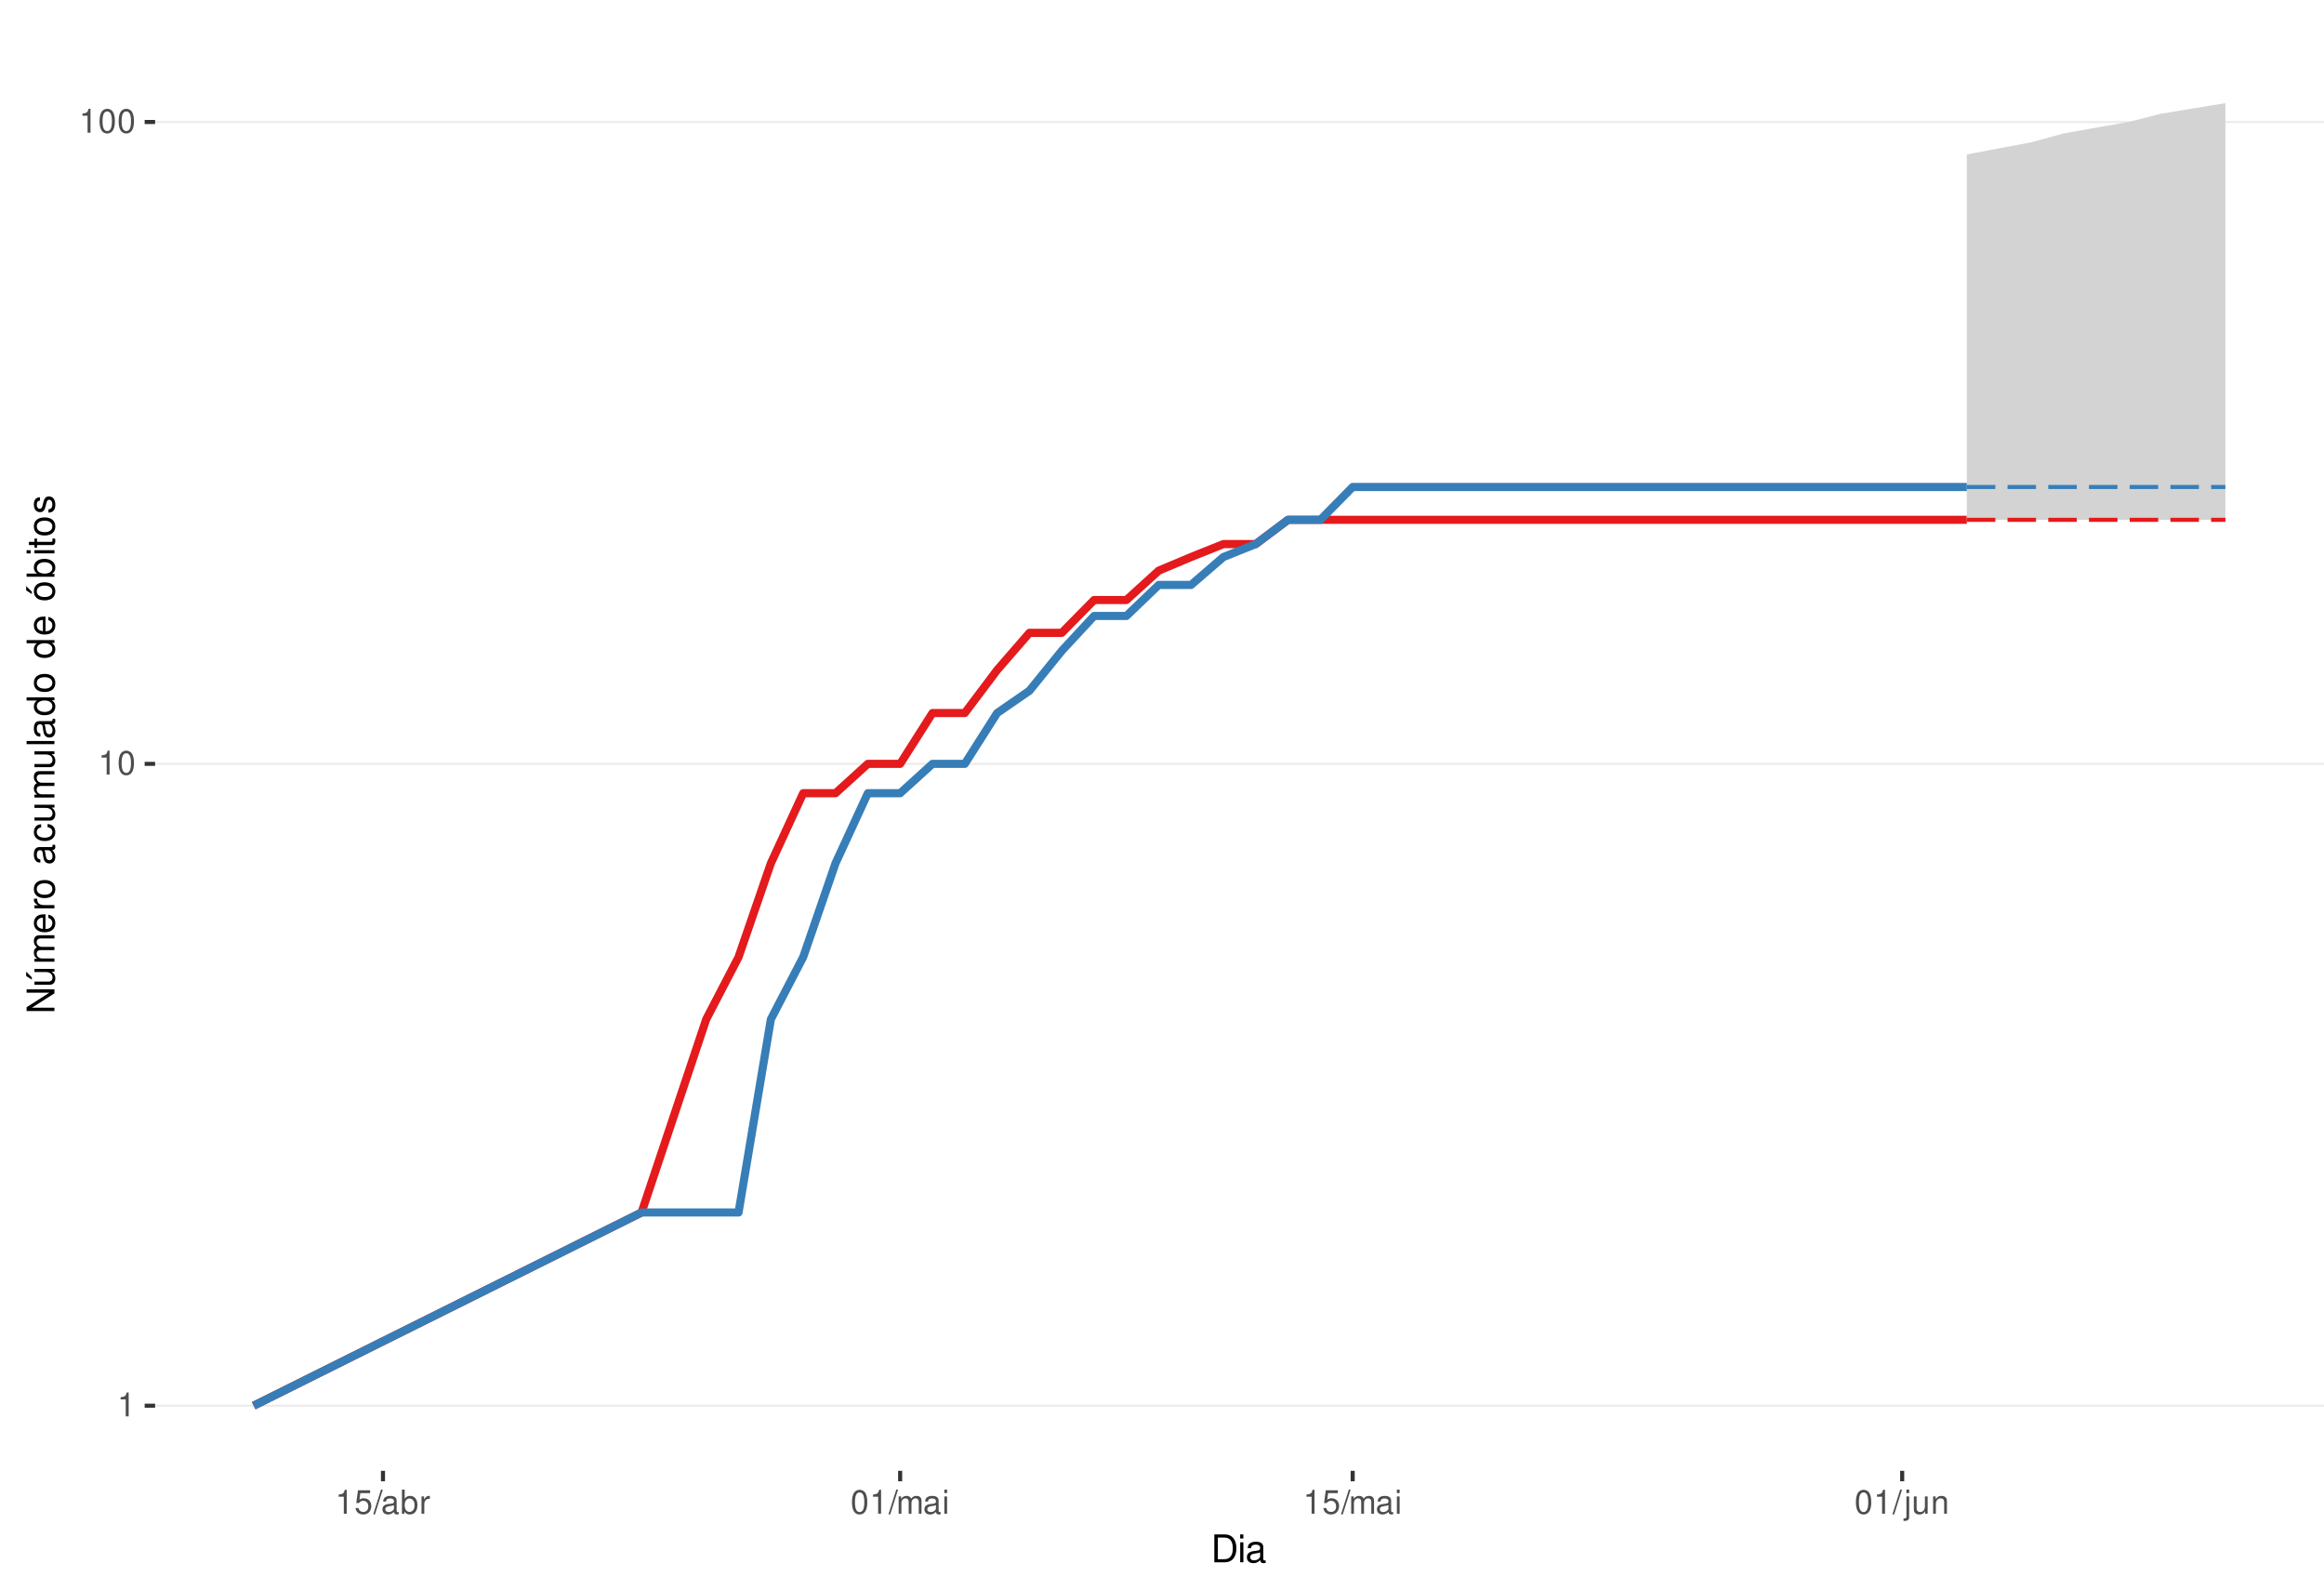
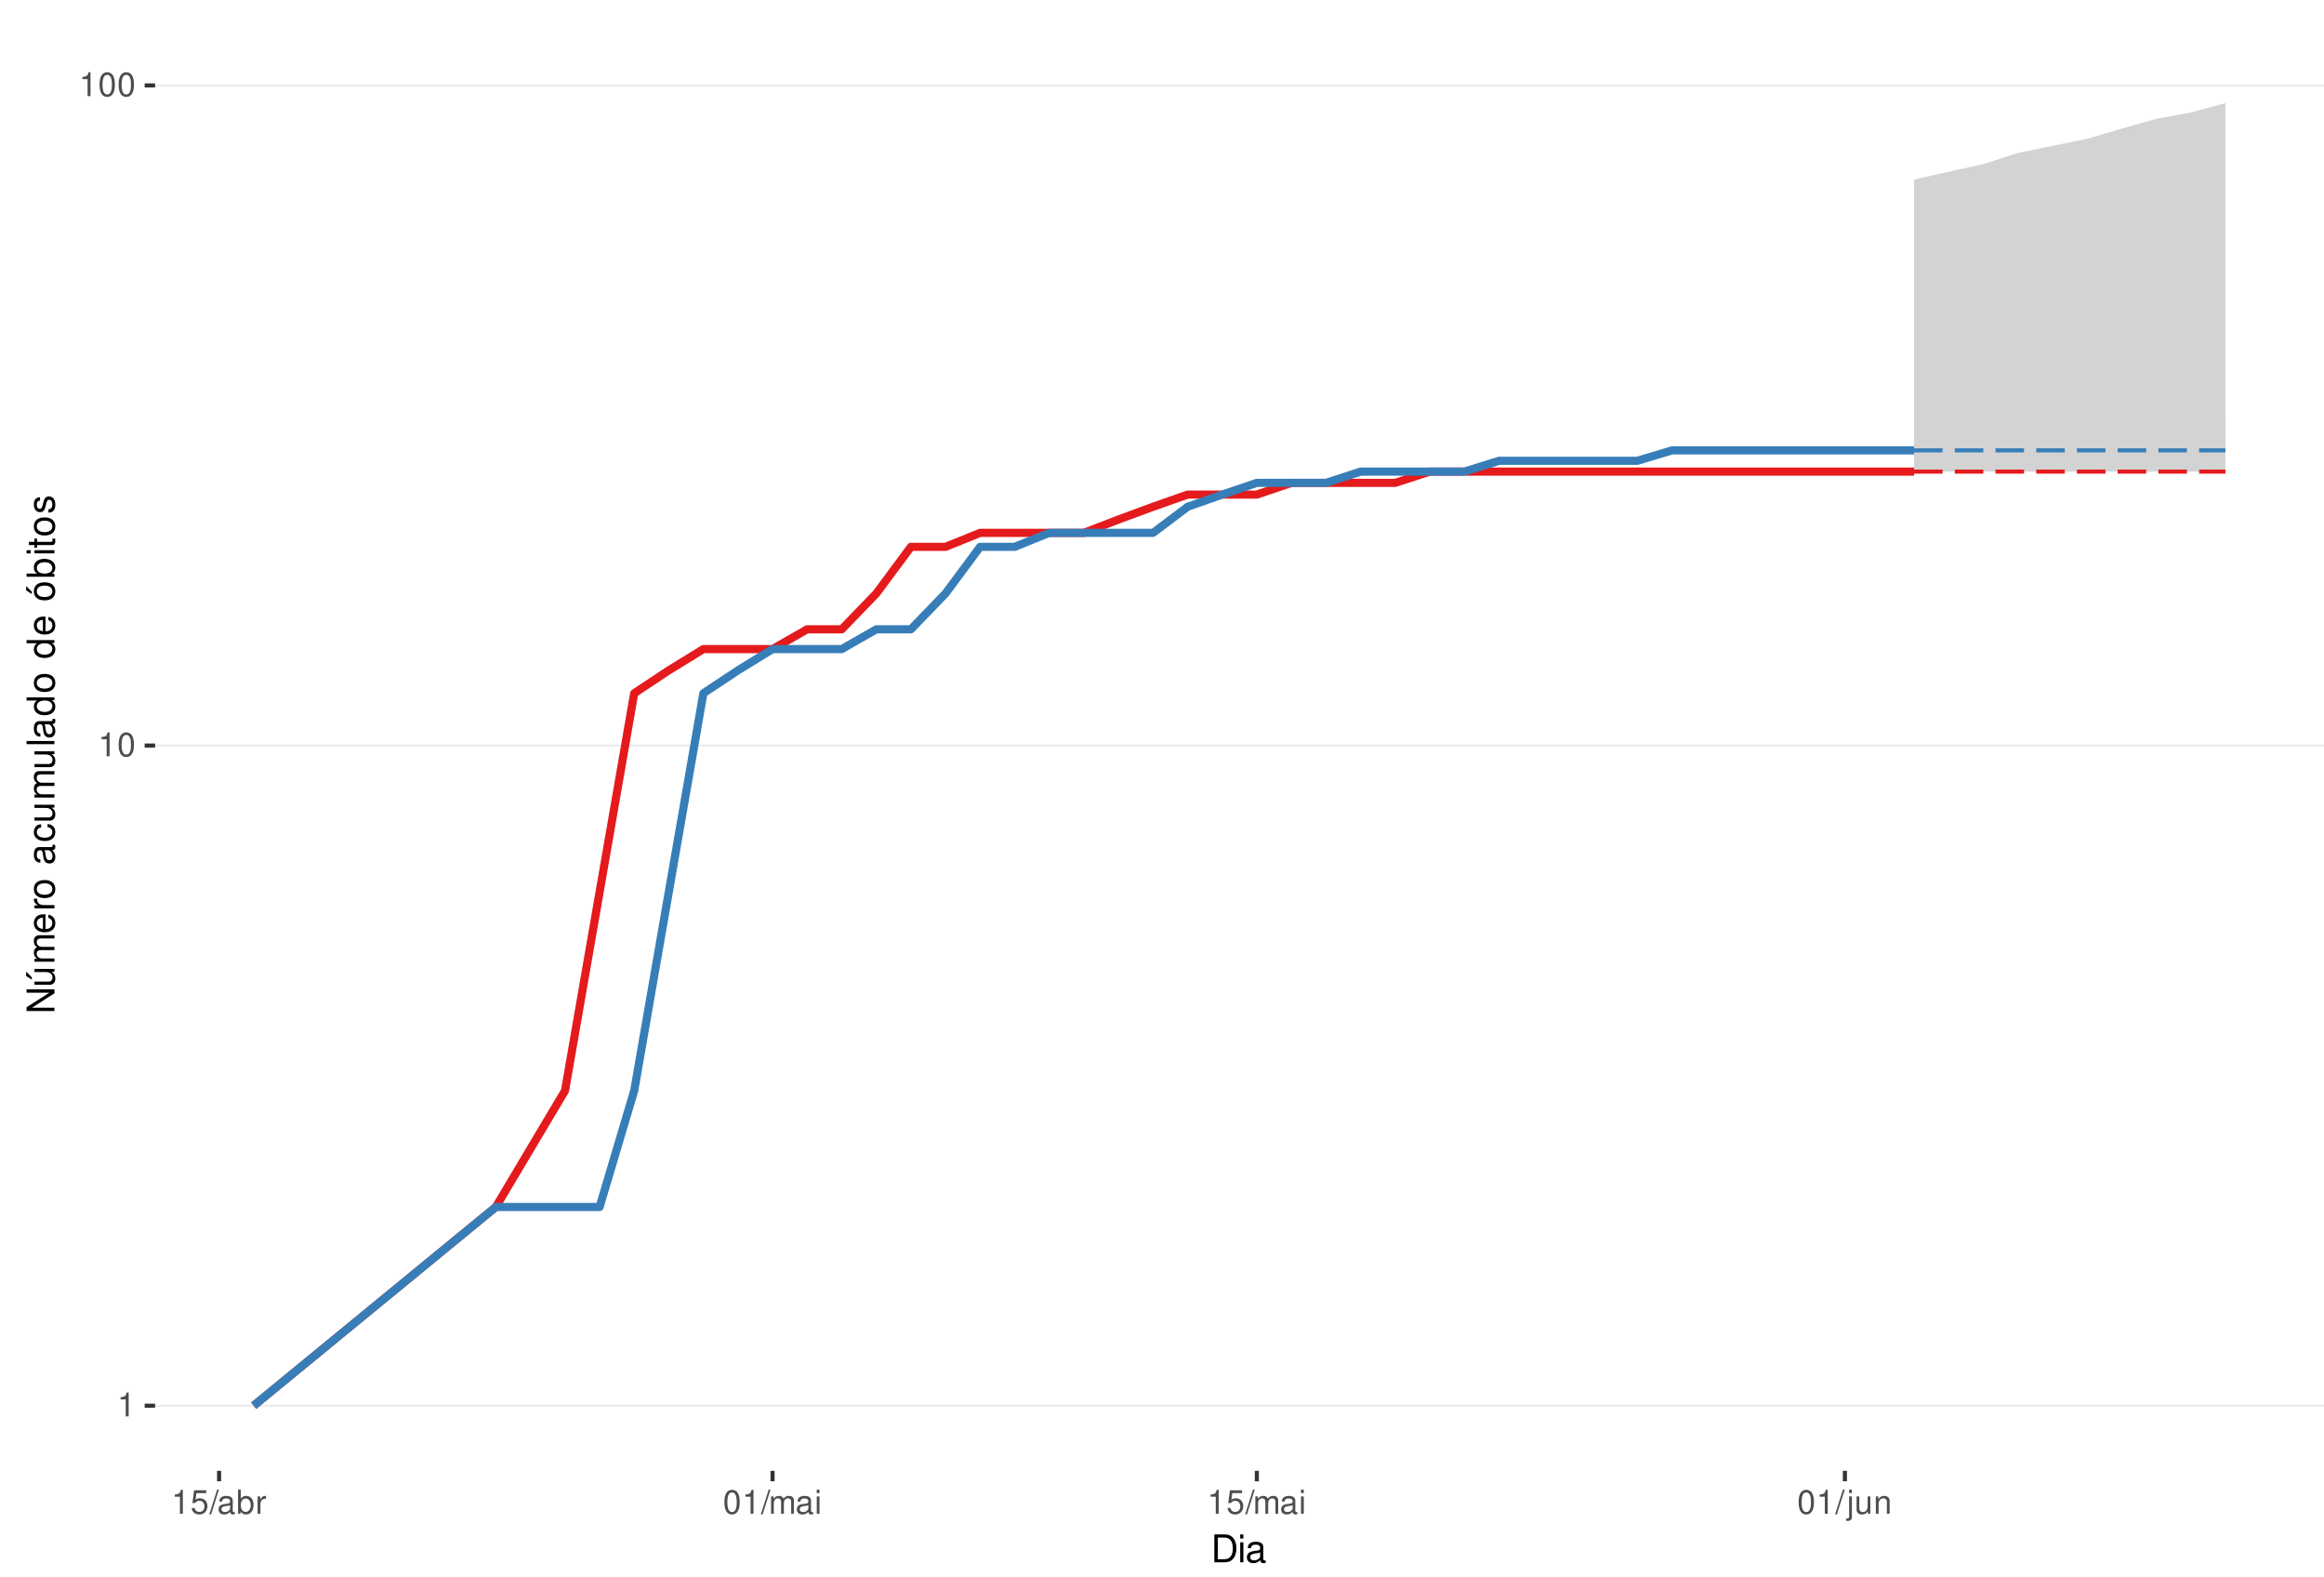
<svg xmlns="http://www.w3.org/2000/svg" xmlns:xlink="http://www.w3.org/1999/xlink" width="609pt" height="413pt" viewBox="0 0 609 413" version="1.1">
  <defs>
    <g>
      <symbol overflow="visible" id="glyph0-0">
        <path style="stroke:none;" d="" />
      </symbol>
      <symbol overflow="visible" id="glyph0-1">
        <path style="stroke:none;" d="M 2.234 -4.453 L 2.234 0 L 3 0 L 3 -6.266 L 2.5 -6.266 C 2.234 -5.297 2.062 -5.172 0.891 -5.016 L 0.891 -4.453 Z M 2.234 -4.453 " />
      </symbol>
      <symbol overflow="visible" id="glyph0-2">
        <path style="stroke:none;" d="M 2.375 -6.266 C 1.812 -6.266 1.297 -6 0.969 -5.578 C 0.578 -5.016 0.375 -4.188 0.375 -3.031 C 0.375 -0.922 1.062 0.203 2.375 0.203 C 3.672 0.203 4.391 -0.922 4.391 -2.984 C 4.391 -4.188 4.203 -5 3.797 -5.578 C 3.469 -6 2.953 -6.266 2.375 -6.266 Z M 2.375 -5.578 C 3.203 -5.578 3.609 -4.75 3.609 -3.047 C 3.609 -1.266 3.219 -0.438 2.359 -0.438 C 1.562 -0.438 1.156 -1.297 1.156 -3.016 C 1.156 -4.75 1.562 -5.578 2.375 -5.578 Z M 2.375 -5.578 " />
      </symbol>
      <symbol overflow="visible" id="glyph0-3">
        <path style="stroke:none;" d="M 4.125 -6.141 L 0.953 -6.141 L 0.5 -2.797 L 1.188 -2.797 C 1.547 -3.219 1.844 -3.375 2.328 -3.375 C 3.156 -3.375 3.656 -2.797 3.656 -1.891 C 3.656 -1.016 3.156 -0.469 2.312 -0.469 C 1.656 -0.469 1.25 -0.812 1.062 -1.5 L 0.297 -1.5 C 0.406 -1 0.5 -0.766 0.672 -0.531 C 1.016 -0.062 1.641 0.203 2.344 0.203 C 3.578 0.203 4.438 -0.703 4.438 -2 C 4.438 -3.219 3.641 -4.047 2.453 -4.047 C 2.031 -4.047 1.672 -3.938 1.328 -3.672 L 1.562 -5.391 L 4.125 -5.391 Z M 4.125 -6.141 " />
      </symbol>
      <symbol overflow="visible" id="glyph0-4">
        <path style="stroke:none;" d="M 1.984 -6.312 L -0.062 0.172 L 0.406 0.172 L 2.453 -6.312 Z M 1.984 -6.312 " />
      </symbol>
      <symbol overflow="visible" id="glyph0-5">
        <path style="stroke:none;" d="M 4.625 -0.422 C 4.547 -0.406 4.516 -0.406 4.469 -0.406 C 4.219 -0.406 4.078 -0.531 4.078 -0.766 L 4.078 -3.422 C 4.078 -4.234 3.5 -4.672 2.375 -4.672 C 1.719 -4.672 1.188 -4.469 0.875 -4.141 C 0.672 -3.906 0.578 -3.641 0.562 -3.188 L 1.297 -3.188 C 1.344 -3.75 1.672 -4 2.359 -4 C 3.016 -4 3.375 -3.75 3.375 -3.328 L 3.375 -3.141 C 3.359 -2.828 3.203 -2.703 2.609 -2.625 C 1.594 -2.5 1.438 -2.469 1.156 -2.359 C 0.625 -2.125 0.359 -1.734 0.359 -1.141 C 0.359 -0.312 0.938 0.203 1.859 0.203 C 2.422 0.203 2.875 0 3.391 -0.469 C 3.438 0 3.672 0.203 4.141 0.203 C 4.297 0.203 4.391 0.188 4.625 0.125 Z M 3.375 -1.422 C 3.375 -1.188 3.297 -1.031 3.078 -0.844 C 2.781 -0.578 2.438 -0.438 2.016 -0.438 C 1.453 -0.438 1.109 -0.703 1.109 -1.156 C 1.109 -1.641 1.422 -1.875 2.203 -1.984 C 2.984 -2.094 3.125 -2.125 3.375 -2.234 Z M 3.375 -1.422 " />
      </symbol>
      <symbol overflow="visible" id="glyph0-6">
        <path style="stroke:none;" d="M 0.469 -6.312 L 0.469 0 L 1.109 0 L 1.109 -0.578 C 1.469 -0.047 1.922 0.203 2.547 0.203 C 3.75 0.203 4.531 -0.781 4.531 -2.281 C 4.531 -3.75 3.797 -4.672 2.594 -4.672 C 1.969 -4.672 1.531 -4.438 1.188 -3.922 L 1.188 -6.312 Z M 2.453 -3.984 C 3.25 -3.984 3.781 -3.297 3.781 -2.203 C 3.781 -1.172 3.234 -0.469 2.453 -0.469 C 1.672 -0.469 1.188 -1.172 1.188 -2.234 C 1.188 -3.297 1.672 -3.984 2.453 -3.984 Z M 2.453 -3.984 " />
      </symbol>
      <symbol overflow="visible" id="glyph0-7">
        <path style="stroke:none;" d="M 0.594 -4.531 L 0.594 0 L 1.328 0 L 1.328 -2.359 C 1.328 -3.438 1.781 -3.938 2.781 -3.906 L 2.781 -4.641 C 2.656 -4.656 2.594 -4.672 2.5 -4.672 C 2.031 -4.672 1.672 -4.391 1.266 -3.719 L 1.266 -4.531 Z M 0.594 -4.531 " />
      </symbol>
      <symbol overflow="visible" id="glyph0-8">
        <path style="stroke:none;" d="M 0.609 -4.531 L 0.609 0 L 1.328 0 L 1.328 -2.844 C 1.328 -3.5 1.812 -4.031 2.391 -4.031 C 2.938 -4.031 3.234 -3.703 3.234 -3.125 L 3.234 0 L 3.969 0 L 3.969 -2.844 C 3.969 -3.5 4.438 -4.031 5.031 -4.031 C 5.562 -4.031 5.875 -3.703 5.875 -3.125 L 5.875 0 L 6.594 0 L 6.594 -3.406 C 6.594 -4.219 6.125 -4.672 5.281 -4.672 C 4.672 -4.672 4.312 -4.484 3.891 -3.969 C 3.625 -4.453 3.25 -4.672 2.672 -4.672 C 2.062 -4.672 1.656 -4.438 1.266 -3.891 L 1.266 -4.531 Z M 0.609 -4.531 " />
      </symbol>
      <symbol overflow="visible" id="glyph0-9">
        <path style="stroke:none;" d="M 1.297 -4.531 L 0.578 -4.531 L 0.578 0 L 1.297 0 Z M 1.297 -6.312 L 0.578 -6.312 L 0.578 -5.406 L 1.297 -5.406 Z M 1.297 -6.312 " />
      </symbol>
      <symbol overflow="visible" id="glyph0-10">
        <path style="stroke:none;" d="M 0.609 -4.531 L 0.609 0.656 C 0.609 1.109 0.469 1.25 0.016 1.25 C -0.031 1.25 -0.062 1.25 -0.156 1.25 L -0.156 1.859 C -0.062 1.875 -0.031 1.891 0.094 1.891 C 0.906 1.891 1.328 1.562 1.328 0.938 L 1.328 -4.531 Z M 1.328 -6.312 L 0.609 -6.312 L 0.609 -5.406 L 1.328 -5.406 Z M 1.328 -6.312 " />
      </symbol>
      <symbol overflow="visible" id="glyph0-11">
        <path style="stroke:none;" d="M 4.172 0 L 4.172 -4.531 L 3.453 -4.531 L 3.453 -1.969 C 3.453 -1.031 2.969 -0.438 2.219 -0.438 C 1.641 -0.438 1.281 -0.781 1.281 -1.328 L 1.281 -4.531 L 0.562 -4.531 L 0.562 -1.031 C 0.562 -0.281 1.125 0.203 2.016 0.203 C 2.672 0.203 3.094 -0.031 3.516 -0.625 L 3.516 0 Z M 4.172 0 " />
      </symbol>
      <symbol overflow="visible" id="glyph0-12">
        <path style="stroke:none;" d="M 0.609 -4.531 L 0.609 0 L 1.328 0 L 1.328 -2.5 C 1.328 -3.422 1.812 -4.031 2.562 -4.031 C 3.141 -4.031 3.5 -3.688 3.5 -3.141 L 3.5 0 L 4.219 0 L 4.219 -3.422 C 4.219 -4.188 3.656 -4.672 2.781 -4.672 C 2.109 -4.672 1.672 -4.406 1.266 -3.781 L 1.266 -4.531 Z M 0.609 -4.531 " />
      </symbol>
      <symbol overflow="visible" id="glyph1-0">
        <path style="stroke:none;" d="" />
      </symbol>
      <symbol overflow="visible" id="glyph1-1">
        <path style="stroke:none;" d="M 0.891 0 L 3.703 0 C 5.547 0 6.672 -1.375 6.672 -3.656 C 6.672 -5.906 5.547 -7.297 3.703 -7.297 L 0.891 -7.297 Z M 1.812 -0.812 L 1.812 -6.469 L 3.547 -6.469 C 4.984 -6.469 5.734 -5.5 5.734 -3.641 C 5.734 -1.797 4.984 -0.812 3.547 -0.812 Z M 1.812 -0.812 " />
      </symbol>
      <symbol overflow="visible" id="glyph1-2">
        <path style="stroke:none;" d="M 1.5 -5.234 L 0.672 -5.234 L 0.672 0 L 1.5 0 Z M 1.5 -7.297 L 0.656 -7.297 L 0.656 -6.234 L 1.5 -6.234 Z M 1.5 -7.297 " />
      </symbol>
      <symbol overflow="visible" id="glyph1-3">
        <path style="stroke:none;" d="M 5.344 -0.484 C 5.266 -0.469 5.219 -0.469 5.172 -0.469 C 4.875 -0.469 4.719 -0.625 4.719 -0.875 L 4.719 -3.953 C 4.719 -4.891 4.047 -5.391 2.75 -5.391 C 1.984 -5.391 1.375 -5.172 1.016 -4.781 C 0.766 -4.516 0.672 -4.203 0.656 -3.688 L 1.484 -3.688 C 1.562 -4.328 1.938 -4.625 2.719 -4.625 C 3.484 -4.625 3.891 -4.344 3.891 -3.844 L 3.891 -3.625 C 3.875 -3.266 3.703 -3.125 3.016 -3.047 C 1.844 -2.891 1.656 -2.844 1.344 -2.719 C 0.734 -2.453 0.422 -2 0.422 -1.312 C 0.422 -0.375 1.078 0.234 2.141 0.234 C 2.797 0.234 3.328 0 3.922 -0.547 C 3.984 0 4.234 0.234 4.781 0.234 C 4.953 0.234 5.062 0.203 5.344 0.141 Z M 3.891 -1.656 C 3.891 -1.375 3.812 -1.203 3.562 -0.969 C 3.219 -0.656 2.812 -0.5 2.312 -0.5 C 1.672 -0.5 1.297 -0.812 1.297 -1.344 C 1.297 -1.891 1.656 -2.172 2.547 -2.297 C 3.438 -2.422 3.609 -2.453 3.891 -2.594 Z M 3.891 -1.656 " />
      </symbol>
      <symbol overflow="visible" id="glyph2-0">
        <path style="stroke:none;" d="" />
      </symbol>
      <symbol overflow="visible" id="glyph2-1">
        <path style="stroke:none;" d="M -7.297 -6.453 L -7.297 -5.578 L -1.328 -5.578 L -7.297 -1.766 L -7.297 -0.766 L 0 -0.766 L 0 -1.641 L -5.906 -1.641 L 0 -5.406 L 0 -6.453 Z M -7.297 -6.453 " />
      </symbol>
      <symbol overflow="visible" id="glyph2-2">
        <path style="stroke:none;" d="M 0 -4.812 L -5.234 -4.812 L -5.234 -3.984 L -2.266 -3.984 C -1.203 -3.984 -0.5 -3.438 -0.5 -2.562 C -0.5 -1.906 -0.906 -1.484 -1.531 -1.484 L -5.234 -1.484 L -5.234 -0.656 L -1.203 -0.656 C -0.328 -0.656 0.234 -1.297 0.234 -2.312 C 0.234 -3.094 -0.047 -3.578 -0.734 -4.062 L 0 -4.062 Z M -7.406 -2.953 L -5.922 -2 L -5.922 -2.594 L -7.406 -4.094 Z M -7.406 -2.953 " />
      </symbol>
      <symbol overflow="visible" id="glyph2-3">
        <path style="stroke:none;" d="M -5.234 -0.703 L 0 -0.703 L 0 -1.547 L -3.297 -1.547 C -4.047 -1.547 -4.656 -2.094 -4.656 -2.766 C -4.656 -3.391 -4.281 -3.734 -3.609 -3.734 L 0 -3.734 L 0 -4.578 L -3.297 -4.578 C -4.047 -4.578 -4.656 -5.125 -4.656 -5.812 C -4.656 -6.422 -4.266 -6.781 -3.609 -6.781 L 0 -6.781 L 0 -7.625 L -3.938 -7.625 C -4.875 -7.625 -5.391 -7.078 -5.391 -6.094 C -5.391 -5.406 -5.188 -4.984 -4.594 -4.484 C -5.156 -4.188 -5.391 -3.766 -5.391 -3.078 C -5.391 -2.375 -5.125 -1.906 -4.5 -1.469 L -5.234 -1.469 Z M -5.234 -0.703 " />
      </symbol>
      <symbol overflow="visible" id="glyph2-4">
        <path style="stroke:none;" d="M -2.344 -5.125 C -3.141 -5.125 -3.625 -5.062 -4.016 -4.922 C -4.875 -4.578 -5.391 -3.781 -5.391 -2.797 C -5.391 -1.344 -4.281 -0.406 -2.547 -0.406 C -0.812 -0.406 0.234 -1.297 0.234 -2.781 C 0.234 -3.984 -0.453 -4.812 -1.594 -5.016 L -1.594 -4.188 C -0.906 -3.953 -0.547 -3.484 -0.547 -2.812 C -0.547 -2.281 -0.781 -1.828 -1.219 -1.547 C -1.516 -1.344 -1.812 -1.281 -2.344 -1.266 Z M -3.016 -1.297 C -3.984 -1.359 -4.625 -1.953 -4.625 -2.797 C -4.625 -3.641 -3.953 -4.234 -3.016 -4.234 Z M -3.016 -1.297 " />
      </symbol>
      <symbol overflow="visible" id="glyph2-5">
        <path style="stroke:none;" d="M -5.234 -0.688 L 0 -0.688 L 0 -1.531 L -2.719 -1.531 C -3.984 -1.547 -4.547 -2.062 -4.516 -3.203 L -5.359 -3.203 C -5.375 -3.062 -5.391 -2.984 -5.391 -2.891 C -5.391 -2.344 -5.062 -1.938 -4.297 -1.453 L -5.234 -1.453 Z M -5.234 -0.688 " />
      </symbol>
      <symbol overflow="visible" id="glyph2-6">
        <path style="stroke:none;" d="M -5.391 -2.719 C -5.391 -1.234 -4.344 -0.359 -2.578 -0.359 C -0.812 -0.359 0.234 -1.234 0.234 -2.734 C 0.234 -4.203 -0.812 -5.094 -2.547 -5.094 C -4.359 -5.094 -5.391 -4.234 -5.391 -2.719 Z M -4.625 -2.734 C -4.625 -3.672 -3.844 -4.234 -2.547 -4.234 C -1.312 -4.234 -0.547 -3.656 -0.547 -2.734 C -0.547 -1.797 -1.312 -1.234 -2.578 -1.234 C -3.844 -1.234 -4.625 -1.797 -4.625 -2.734 Z M -4.625 -2.734 " />
      </symbol>
      <symbol overflow="visible" id="glyph2-7">
        <path style="stroke:none;" d="" />
      </symbol>
      <symbol overflow="visible" id="glyph2-8">
        <path style="stroke:none;" d="M -0.484 -5.344 C -0.469 -5.266 -0.469 -5.219 -0.469 -5.172 C -0.469 -4.875 -0.625 -4.719 -0.875 -4.719 L -3.953 -4.719 C -4.891 -4.719 -5.391 -4.047 -5.391 -2.75 C -5.391 -1.984 -5.172 -1.375 -4.781 -1.016 C -4.516 -0.766 -4.203 -0.672 -3.688 -0.656 L -3.688 -1.484 C -4.328 -1.562 -4.625 -1.938 -4.625 -2.719 C -4.625 -3.484 -4.344 -3.891 -3.844 -3.891 L -3.625 -3.891 C -3.266 -3.875 -3.125 -3.703 -3.047 -3.016 C -2.891 -1.844 -2.844 -1.656 -2.719 -1.344 C -2.453 -0.734 -2 -0.422 -1.312 -0.422 C -0.375 -0.422 0.234 -1.078 0.234 -2.141 C 0.234 -2.797 0 -3.328 -0.547 -3.922 C 0 -3.984 0.234 -4.234 0.234 -4.781 C 0.234 -4.953 0.203 -5.062 0.141 -5.344 Z M -1.656 -3.891 C -1.375 -3.891 -1.203 -3.812 -0.969 -3.562 C -0.656 -3.219 -0.5 -2.812 -0.5 -2.312 C -0.5 -1.672 -0.812 -1.297 -1.344 -1.297 C -1.891 -1.297 -2.172 -1.656 -2.297 -2.547 C -2.422 -3.438 -2.453 -3.609 -2.594 -3.891 Z M -1.656 -3.891 " />
      </symbol>
      <symbol overflow="visible" id="glyph2-9">
        <path style="stroke:none;" d="M -3.484 -4.703 C -3.984 -4.672 -4.312 -4.562 -4.609 -4.359 C -5.094 -4 -5.391 -3.375 -5.391 -2.641 C -5.391 -1.219 -4.266 -0.312 -2.531 -0.312 C -0.844 -0.312 0.234 -1.203 0.234 -2.625 C 0.234 -3.875 -0.516 -4.672 -1.797 -4.766 L -1.797 -3.938 C -0.953 -3.797 -0.547 -3.359 -0.547 -2.656 C -0.547 -1.734 -1.297 -1.188 -2.531 -1.188 C -3.844 -1.188 -4.625 -1.719 -4.625 -2.625 C -4.625 -3.328 -4.203 -3.766 -3.484 -3.875 Z M -3.484 -4.703 " />
      </symbol>
      <symbol overflow="visible" id="glyph2-10">
        <path style="stroke:none;" d="M 0 -4.812 L -5.234 -4.812 L -5.234 -3.984 L -2.266 -3.984 C -1.203 -3.984 -0.5 -3.438 -0.5 -2.562 C -0.5 -1.906 -0.906 -1.484 -1.531 -1.484 L -5.234 -1.484 L -5.234 -0.656 L -1.203 -0.656 C -0.328 -0.656 0.234 -1.297 0.234 -2.312 C 0.234 -3.094 -0.047 -3.578 -0.734 -4.062 L 0 -4.062 Z M 0 -4.812 " />
      </symbol>
      <symbol overflow="visible" id="glyph2-11">
        <path style="stroke:none;" d="M -7.297 -1.516 L -7.297 -0.688 L 0 -0.688 L 0 -1.516 Z M -7.297 -1.516 " />
      </symbol>
      <symbol overflow="visible" id="glyph2-12">
        <path style="stroke:none;" d="M -7.297 -4.953 L -7.297 -4.125 L -4.578 -4.125 C -5.109 -3.766 -5.391 -3.203 -5.391 -2.516 C -5.391 -1.156 -4.297 -0.266 -2.625 -0.266 C -0.859 -0.266 0.234 -1.125 0.234 -2.547 C 0.234 -3.266 -0.047 -3.766 -0.688 -4.203 L 0 -4.203 L 0 -4.953 Z M -4.609 -2.656 C -4.609 -3.547 -3.812 -4.125 -2.562 -4.125 C -1.344 -4.125 -0.547 -3.547 -0.547 -2.656 C -0.547 -1.734 -1.359 -1.125 -2.578 -1.125 C -3.797 -1.125 -4.609 -1.734 -4.609 -2.656 Z M -4.609 -2.656 " />
      </symbol>
      <symbol overflow="visible" id="glyph2-13">
        <path style="stroke:none;" d="M -5.391 -2.719 C -5.391 -1.234 -4.344 -0.359 -2.578 -0.359 C -0.812 -0.359 0.234 -1.234 0.234 -2.734 C 0.234 -4.203 -0.812 -5.094 -2.547 -5.094 C -4.359 -5.094 -5.391 -4.234 -5.391 -2.719 Z M -4.625 -2.734 C -4.625 -3.672 -3.844 -4.234 -2.547 -4.234 C -1.312 -4.234 -0.547 -3.656 -0.547 -2.734 C -0.547 -1.797 -1.312 -1.234 -2.578 -1.234 C -3.844 -1.234 -4.625 -1.797 -4.625 -2.734 Z M -7.406 -2.984 L -5.922 -2.016 L -5.922 -2.625 L -7.406 -4.109 Z M -7.406 -2.984 " />
      </symbol>
      <symbol overflow="visible" id="glyph2-14">
        <path style="stroke:none;" d="M -7.297 -0.547 L 0 -0.547 L 0 -1.297 L -0.672 -1.297 C -0.062 -1.688 0.234 -2.219 0.234 -2.953 C 0.234 -4.328 -0.906 -5.234 -2.641 -5.234 C -4.344 -5.234 -5.391 -4.375 -5.391 -2.984 C -5.391 -2.266 -5.125 -1.766 -4.531 -1.375 L -7.297 -1.375 Z M -4.609 -2.828 C -4.609 -3.766 -3.797 -4.359 -2.547 -4.359 C -1.359 -4.359 -0.547 -3.734 -0.547 -2.828 C -0.547 -1.938 -1.344 -1.375 -2.578 -1.375 C -3.812 -1.375 -4.609 -1.938 -4.609 -2.828 Z M -4.609 -2.828 " />
      </symbol>
      <symbol overflow="visible" id="glyph2-15">
        <path style="stroke:none;" d="M -5.234 -1.5 L -5.234 -0.672 L 0 -0.672 L 0 -1.5 Z M -7.297 -1.5 L -7.297 -0.656 L -6.234 -0.656 L -6.234 -1.5 Z M -7.297 -1.5 " />
      </symbol>
      <symbol overflow="visible" id="glyph2-16">
        <path style="stroke:none;" d="M -5.234 -2.547 L -5.234 -1.688 L -6.688 -1.688 L -6.688 -0.844 L -5.234 -0.844 L -5.234 -0.141 L -4.562 -0.141 L -4.562 -0.844 L -0.594 -0.844 C -0.062 -0.844 0.234 -1.203 0.234 -1.859 C 0.234 -2.078 0.203 -2.266 0.156 -2.547 L -0.547 -2.547 C -0.516 -2.422 -0.5 -2.312 -0.5 -2.141 C -0.5 -1.781 -0.594 -1.688 -0.969 -1.688 L -4.562 -1.688 L -4.562 -2.547 Z M -5.234 -2.547 " />
      </symbol>
      <symbol overflow="visible" id="glyph2-17">
        <path style="stroke:none;" d="M -3.781 -4.375 C -4.812 -4.375 -5.391 -3.688 -5.391 -2.484 C -5.391 -1.266 -4.766 -0.469 -3.797 -0.469 C -2.969 -0.469 -2.578 -0.891 -2.281 -2.125 L -2.094 -2.906 C -1.953 -3.484 -1.734 -3.719 -1.375 -3.719 C -0.875 -3.719 -0.547 -3.234 -0.547 -2.5 C -0.547 -2.047 -0.672 -1.672 -0.891 -1.453 C -1.047 -1.328 -1.188 -1.266 -1.562 -1.219 L -1.562 -0.344 C -0.344 -0.375 0.234 -1.062 0.234 -2.438 C 0.234 -3.75 -0.422 -4.594 -1.438 -4.594 C -2.203 -4.594 -2.641 -4.156 -2.891 -3.109 L -3.078 -2.312 C -3.234 -1.625 -3.453 -1.344 -3.828 -1.344 C -4.312 -1.344 -4.625 -1.766 -4.625 -2.453 C -4.625 -3.125 -4.328 -3.484 -3.781 -3.5 Z M -3.781 -4.375 " />
      </symbol>
    </g>
    <clipPath id="clip1">
      <path d="M 40.645 9.961 L 609 9.961 L 609 385.328 L 40.645 385.328 Z M 40.645 9.961 " />
    </clipPath>
    <clipPath id="clip2">
      <path d="M 40.645 368 L 609 368 L 609 369 L 40.645 369 Z M 40.645 368 " />
    </clipPath>
    <clipPath id="clip3">
-       <path d="M 40.645 199 L 609 199 L 609 201 L 40.645 201 Z M 40.645 199 " />
+       <path d="M 40.645 195 L 609 195 L 609 196 L 40.645 196 Z M 40.645 195 " />
    </clipPath>
    <clipPath id="clip4">
-       <path d="M 40.645 31 L 609 31 L 609 33 L 40.645 33 Z M 40.645 31 " />
+       <path d="M 40.645 22 L 609 22 L 609 23 L 40.645 23 Z M 40.645 22 " />
    </clipPath>
  </defs>
  <g id="surface318">
    <rect x="0" y="0" width="609" height="413" style="fill:rgb(100%,100%,100%);fill-opacity:1;stroke:none;" />
    <rect x="0" y="0" width="609" height="413" style="fill:rgb(100%,100%,100%);fill-opacity:1;stroke:none;" />
    <path style="fill:none;stroke-width:1.067;stroke-linecap:round;stroke-linejoin:round;stroke:rgb(100%,100%,100%);stroke-opacity:1;stroke-miterlimit:10;" d="M 0 413 L 609 413 L 609 0 L 0 0 Z M 0 413 " />
    <g clip-path="url(#clip1)" clip-rule="nonzero">
      <path style=" stroke:none;fill-rule:nonzero;fill:rgb(100%,100%,100%);fill-opacity:1;" d="M 40.645 385.328 L 609 385.328 L 609 9.961 L 40.645 9.961 Z M 40.645 385.328 " />
    </g>
    <g clip-path="url(#clip2)" clip-rule="nonzero">
      <path style="fill:none;stroke-width:0.533;stroke-linecap:butt;stroke-linejoin:round;stroke:rgb(92.157%,92.157%,92.157%);stroke-opacity:1;stroke-miterlimit:10;" d="M 40.645 368.266 L 609 368.266 " />
    </g>
    <g clip-path="url(#clip3)" clip-rule="nonzero">
-       <path style="fill:none;stroke-width:0.533;stroke-linecap:butt;stroke-linejoin:round;stroke:rgb(92.157%,92.157%,92.157%);stroke-opacity:1;stroke-miterlimit:10;" d="M 40.645 200.117 L 609 200.117 " />
+       <path style="fill:none;stroke-width:0.533;stroke-linecap:butt;stroke-linejoin:round;stroke:rgb(92.157%,92.157%,92.157%);stroke-opacity:1;stroke-miterlimit:10;" d="M 40.645 195.32 L 609 195.32 " />
    </g>
    <g clip-path="url(#clip4)" clip-rule="nonzero">
-       <path style="fill:none;stroke-width:0.533;stroke-linecap:butt;stroke-linejoin:round;stroke:rgb(92.157%,92.157%,92.157%);stroke-opacity:1;stroke-miterlimit:10;" d="M 40.645 31.965 L 609 31.965 " />
-     </g>
-     <path style="fill:none;stroke-width:2.134;stroke-linecap:butt;stroke-linejoin:round;stroke:rgb(89.412%,10.196%,10.98%);stroke-opacity:1;stroke-miterlimit:10;" d="M 66.48 368.266 L 168.121 317.648 L 185.062 267.031 L 193.535 250.734 L 202.004 226.164 L 210.473 207.809 L 218.945 207.809 L 227.414 200.117 L 235.883 200.117 L 244.355 186.801 L 252.824 186.801 L 261.297 175.543 L 269.766 165.793 L 278.234 165.793 L 286.707 157.191 L 295.176 157.191 L 303.648 149.496 L 312.117 145.934 L 320.586 142.539 L 329.059 142.539 L 337.527 136.184 L 515.402 136.184 " />
-     <path style=" stroke:none;fill-rule:nonzero;fill:rgb(82.745%,82.745%,82.745%);fill-opacity:1;" d="M 515.402 40.477 L 523.875 38.852 L 532.344 37.266 L 540.812 34.945 L 549.285 33.441 L 557.754 31.965 L 566.227 29.809 L 574.695 28.402 L 583.164 27.023 L 583.164 136.184 L 515.402 136.184 Z M 515.402 40.477 " />
-     <path style="fill:none;stroke-width:1.067;stroke-linecap:butt;stroke-linejoin:round;stroke:rgb(89.412%,10.196%,10.98%);stroke-opacity:1;stroke-dasharray:7.469,3.201;stroke-miterlimit:10;" d="M 515.402 136.184 L 583.164 136.184 " />
-     <path style="fill:none;stroke-width:2.134;stroke-linecap:butt;stroke-linejoin:round;stroke:rgb(21.569%,49.412%,72.157%);stroke-opacity:1;stroke-miterlimit:10;" d="M 66.48 368.266 L 168.121 317.648 L 193.535 317.648 L 202.004 267.031 L 210.473 250.734 L 218.945 226.164 L 227.414 207.809 L 235.883 207.809 L 244.355 200.117 L 252.824 200.117 L 261.297 186.801 L 269.766 180.957 L 278.234 170.508 L 286.707 161.367 L 295.176 161.367 L 303.648 153.242 L 312.117 153.242 L 320.586 145.934 L 329.059 142.539 L 337.527 136.184 L 346 136.184 L 354.469 127.582 L 515.402 127.582 " />
-     <path style=" stroke:none;fill-rule:nonzero;fill:rgb(82.745%,82.745%,82.745%);fill-opacity:1;" d="M 515.402 127.582 L 523.875 124.926 L 532.344 124.926 L 540.812 122.363 L 566.227 122.363 L 574.695 119.887 L 583.164 119.887 L 583.164 127.582 Z M 515.402 127.582 " />
-     <path style="fill:none;stroke-width:1.067;stroke-linecap:butt;stroke-linejoin:round;stroke:rgb(21.569%,49.412%,72.157%);stroke-opacity:1;stroke-dasharray:7.469,3.201;stroke-miterlimit:10;" d="M 515.402 127.582 L 583.164 127.582 " />
+       <path style="fill:none;stroke-width:0.533;stroke-linecap:butt;stroke-linejoin:round;stroke:rgb(92.157%,92.157%,92.157%);stroke-opacity:1;stroke-miterlimit:10;" d="M 40.645 22.379 L 609 22.379 " />
+     </g>
+     <path style="fill:none;stroke-width:2.134;stroke-linecap:butt;stroke-linejoin:round;stroke:rgb(89.412%,10.196%,10.98%);stroke-opacity:1;stroke-miterlimit:10;" d="M 66.48 368.266 L 129.934 316.207 L 148.062 285.75 L 157.125 233.691 L 166.191 181.629 L 175.254 175.617 L 184.32 170.051 L 202.449 170.051 L 211.516 164.867 L 220.578 164.867 L 229.645 155.469 L 238.707 143.262 L 247.773 143.262 L 256.836 139.598 L 284.031 139.598 L 293.098 136.102 L 302.16 132.762 L 311.227 129.566 L 329.355 129.566 L 338.418 126.5 L 365.613 126.5 L 374.68 123.555 L 501.582 123.555 " />
+     <path style=" stroke:none;fill-rule:nonzero;fill:rgb(82.745%,82.745%,82.745%);fill-opacity:1;" d="M 501.582 47.051 L 510.648 44.992 L 519.715 42.988 L 528.777 40.082 L 537.844 38.203 L 546.906 36.371 L 555.973 33.707 L 565.035 31.129 L 574.102 29.461 L 583.164 27.023 L 583.164 123.555 L 501.582 123.555 Z M 501.582 47.051 " />
+     <path style="fill:none;stroke-width:1.067;stroke-linecap:butt;stroke-linejoin:round;stroke:rgb(89.412%,10.196%,10.98%);stroke-opacity:1;stroke-dasharray:7.469,3.201;stroke-miterlimit:10;" d="M 501.582 123.555 L 583.164 123.555 " />
+     <path style="fill:none;stroke-width:2.134;stroke-linecap:butt;stroke-linejoin:round;stroke:rgb(21.569%,49.412%,72.157%);stroke-opacity:1;stroke-miterlimit:10;" d="M 66.48 368.266 L 129.934 316.207 L 157.125 316.207 L 166.191 285.75 L 175.254 233.691 L 184.32 181.629 L 193.387 175.617 L 202.449 170.051 L 220.578 170.051 L 229.645 164.867 L 238.707 164.867 L 247.773 155.469 L 256.836 143.262 L 265.902 143.262 L 274.969 139.598 L 302.16 139.598 L 311.227 132.762 L 320.289 129.566 L 329.355 126.5 L 347.484 126.5 L 356.551 123.555 L 383.742 123.555 L 392.809 120.719 L 429.066 120.719 L 438.133 117.988 L 501.582 117.988 " />
+     <path style=" stroke:none;fill-rule:nonzero;fill:rgb(82.745%,82.745%,82.745%);fill-opacity:1;" d="M 501.582 117.988 L 510.648 115.352 L 519.715 112.805 L 528.777 112.805 L 537.844 110.344 L 546.906 110.344 L 555.973 107.961 L 583.164 107.961 L 583.164 117.988 Z M 501.582 117.988 " />
+     <path style="fill:none;stroke-width:1.067;stroke-linecap:butt;stroke-linejoin:round;stroke:rgb(21.569%,49.412%,72.157%);stroke-opacity:1;stroke-dasharray:7.469,3.201;stroke-miterlimit:10;" d="M 501.582 117.988 L 583.164 117.988 " />
    <g style="fill:rgb(30.196%,30.196%,30.196%);fill-opacity:1;">
      <use xlink:href="#glyph0-1" x="30.715" y="371.071" />
    </g>
    <g style="fill:rgb(30.196%,30.196%,30.196%);fill-opacity:1;">
-       <use xlink:href="#glyph0-1" x="25.715" y="202.923" />
-       <use xlink:href="#glyph0-2" x="30.715" y="202.923" />
-     </g>
-     <g style="fill:rgb(30.196%,30.196%,30.196%);fill-opacity:1;">
-       <use xlink:href="#glyph0-1" x="20.715" y="34.771" />
-       <use xlink:href="#glyph0-2" x="25.715" y="34.771" />
-       <use xlink:href="#glyph0-2" x="30.715" y="34.771" />
+       <use xlink:href="#glyph0-1" x="25.715" y="198.126" />
+       <use xlink:href="#glyph0-2" x="30.715" y="198.126" />
+     </g>
+     <g style="fill:rgb(30.196%,30.196%,30.196%);fill-opacity:1;">
+       <use xlink:href="#glyph0-1" x="20.715" y="25.185" />
+       <use xlink:href="#glyph0-2" x="25.715" y="25.185" />
+       <use xlink:href="#glyph0-2" x="30.715" y="25.185" />
    </g>
    <path style="fill:none;stroke-width:1.067;stroke-linecap:butt;stroke-linejoin:round;stroke:rgb(20%,20%,20%);stroke-opacity:1;stroke-miterlimit:10;" d="M 37.906 368.266 L 40.645 368.266 " />
-     <path style="fill:none;stroke-width:1.067;stroke-linecap:butt;stroke-linejoin:round;stroke:rgb(20%,20%,20%);stroke-opacity:1;stroke-miterlimit:10;" d="M 37.906 200.117 L 40.645 200.117 " />
-     <path style="fill:none;stroke-width:1.067;stroke-linecap:butt;stroke-linejoin:round;stroke:rgb(20%,20%,20%);stroke-opacity:1;stroke-miterlimit:10;" d="M 37.906 31.965 L 40.645 31.965 " />
-     <path style="fill:none;stroke-width:1.067;stroke-linecap:butt;stroke-linejoin:round;stroke:rgb(20%,20%,20%);stroke-opacity:1;stroke-miterlimit:10;" d="M 100.359 388.07 L 100.359 385.328 " />
-     <path style="fill:none;stroke-width:1.067;stroke-linecap:butt;stroke-linejoin:round;stroke:rgb(20%,20%,20%);stroke-opacity:1;stroke-miterlimit:10;" d="M 235.883 388.07 L 235.883 385.328 " />
-     <path style="fill:none;stroke-width:1.067;stroke-linecap:butt;stroke-linejoin:round;stroke:rgb(20%,20%,20%);stroke-opacity:1;stroke-miterlimit:10;" d="M 354.469 388.07 L 354.469 385.328 " />
-     <path style="fill:none;stroke-width:1.067;stroke-linecap:butt;stroke-linejoin:round;stroke:rgb(20%,20%,20%);stroke-opacity:1;stroke-miterlimit:10;" d="M 498.465 388.07 L 498.465 385.328 " />
-     <g style="fill:rgb(30.196%,30.196%,30.196%);fill-opacity:1;">
-       <use xlink:href="#glyph0-1" x="87.859" y="396.567" />
-       <use xlink:href="#glyph0-3" x="92.859" y="396.567" />
-       <use xlink:href="#glyph0-4" x="97.859" y="396.567" />
-       <use xlink:href="#glyph0-5" x="99.859" y="396.567" />
-       <use xlink:href="#glyph0-6" x="104.859" y="396.567" />
-       <use xlink:href="#glyph0-7" x="109.859" y="396.567" />
-     </g>
-     <g style="fill:rgb(30.196%,30.196%,30.196%);fill-opacity:1;">
-       <use xlink:href="#glyph0-2" x="222.883" y="396.567" />
-       <use xlink:href="#glyph0-1" x="227.883" y="396.567" />
-       <use xlink:href="#glyph0-4" x="232.883" y="396.567" />
-       <use xlink:href="#glyph0-8" x="234.883" y="396.567" />
-       <use xlink:href="#glyph0-5" x="241.883" y="396.567" />
-       <use xlink:href="#glyph0-9" x="246.883" y="396.567" />
-     </g>
-     <g style="fill:rgb(30.196%,30.196%,30.196%);fill-opacity:1;">
-       <use xlink:href="#glyph0-1" x="341.469" y="396.567" />
-       <use xlink:href="#glyph0-3" x="346.469" y="396.567" />
-       <use xlink:href="#glyph0-4" x="351.469" y="396.567" />
-       <use xlink:href="#glyph0-8" x="353.469" y="396.567" />
-       <use xlink:href="#glyph0-5" x="360.469" y="396.567" />
-       <use xlink:href="#glyph0-9" x="365.469" y="396.567" />
-     </g>
-     <g style="fill:rgb(30.196%,30.196%,30.196%);fill-opacity:1;">
-       <use xlink:href="#glyph0-2" x="485.965" y="396.567" />
-       <use xlink:href="#glyph0-1" x="490.965" y="396.567" />
-       <use xlink:href="#glyph0-4" x="495.965" y="396.567" />
-       <use xlink:href="#glyph0-10" x="498.965" y="396.567" />
-       <use xlink:href="#glyph0-11" x="500.965" y="396.567" />
-       <use xlink:href="#glyph0-12" x="505.965" y="396.567" />
+     <path style="fill:none;stroke-width:1.067;stroke-linecap:butt;stroke-linejoin:round;stroke:rgb(20%,20%,20%);stroke-opacity:1;stroke-miterlimit:10;" d="M 37.906 195.32 L 40.645 195.32 " />
+     <path style="fill:none;stroke-width:1.067;stroke-linecap:butt;stroke-linejoin:round;stroke:rgb(20%,20%,20%);stroke-opacity:1;stroke-miterlimit:10;" d="M 37.906 22.379 L 40.645 22.379 " />
+     <path style="fill:none;stroke-width:1.067;stroke-linecap:butt;stroke-linejoin:round;stroke:rgb(20%,20%,20%);stroke-opacity:1;stroke-miterlimit:10;" d="M 57.414 388.07 L 57.414 385.328 " />
+     <path style="fill:none;stroke-width:1.067;stroke-linecap:butt;stroke-linejoin:round;stroke:rgb(20%,20%,20%);stroke-opacity:1;stroke-miterlimit:10;" d="M 202.449 388.07 L 202.449 385.328 " />
+     <path style="fill:none;stroke-width:1.067;stroke-linecap:butt;stroke-linejoin:round;stroke:rgb(20%,20%,20%);stroke-opacity:1;stroke-miterlimit:10;" d="M 329.355 388.07 L 329.355 385.328 " />
+     <path style="fill:none;stroke-width:1.067;stroke-linecap:butt;stroke-linejoin:round;stroke:rgb(20%,20%,20%);stroke-opacity:1;stroke-miterlimit:10;" d="M 483.453 388.07 L 483.453 385.328 " />
+     <g style="fill:rgb(30.196%,30.196%,30.196%);fill-opacity:1;">
+       <use xlink:href="#glyph0-1" x="44.914" y="396.567" />
+       <use xlink:href="#glyph0-3" x="49.914" y="396.567" />
+       <use xlink:href="#glyph0-4" x="54.914" y="396.567" />
+       <use xlink:href="#glyph0-5" x="56.914" y="396.567" />
+       <use xlink:href="#glyph0-6" x="61.914" y="396.567" />
+       <use xlink:href="#glyph0-7" x="66.914" y="396.567" />
+     </g>
+     <g style="fill:rgb(30.196%,30.196%,30.196%);fill-opacity:1;">
+       <use xlink:href="#glyph0-2" x="189.449" y="396.567" />
+       <use xlink:href="#glyph0-1" x="194.449" y="396.567" />
+       <use xlink:href="#glyph0-4" x="199.449" y="396.567" />
+       <use xlink:href="#glyph0-8" x="201.449" y="396.567" />
+       <use xlink:href="#glyph0-5" x="208.449" y="396.567" />
+       <use xlink:href="#glyph0-9" x="213.449" y="396.567" />
+     </g>
+     <g style="fill:rgb(30.196%,30.196%,30.196%);fill-opacity:1;">
+       <use xlink:href="#glyph0-1" x="316.355" y="396.567" />
+       <use xlink:href="#glyph0-3" x="321.355" y="396.567" />
+       <use xlink:href="#glyph0-4" x="326.355" y="396.567" />
+       <use xlink:href="#glyph0-8" x="328.355" y="396.567" />
+       <use xlink:href="#glyph0-5" x="335.355" y="396.567" />
+       <use xlink:href="#glyph0-9" x="340.355" y="396.567" />
+     </g>
+     <g style="fill:rgb(30.196%,30.196%,30.196%);fill-opacity:1;">
+       <use xlink:href="#glyph0-2" x="470.953" y="396.567" />
+       <use xlink:href="#glyph0-1" x="475.953" y="396.567" />
+       <use xlink:href="#glyph0-4" x="480.953" y="396.567" />
+       <use xlink:href="#glyph0-10" x="483.953" y="396.567" />
+       <use xlink:href="#glyph0-11" x="485.953" y="396.567" />
+       <use xlink:href="#glyph0-12" x="490.953" y="396.567" />
    </g>
    <g style="fill:rgb(0%,0%,0%);fill-opacity:1;">
      <use xlink:href="#glyph1-1" x="317.324" y="409.29" />
      <use xlink:href="#glyph1-2" x="324.324" y="409.29" />
      <use xlink:href="#glyph1-3" x="326.324" y="409.29" />
    </g>
    <g style="fill:rgb(0%,0%,0%);fill-opacity:1;">
      <use xlink:href="#glyph2-1" x="14.263" y="265.645" />
      <use xlink:href="#glyph2-2" x="14.263" y="258.645" />
      <use xlink:href="#glyph2-3" x="14.263" y="252.645" />
      <use xlink:href="#glyph2-4" x="14.263" y="244.645" />
      <use xlink:href="#glyph2-5" x="14.263" y="238.645" />
      <use xlink:href="#glyph2-6" x="14.263" y="235.645" />
      <use xlink:href="#glyph2-7" x="14.263" y="229.645" />
      <use xlink:href="#glyph2-8" x="14.263" y="226.645" />
      <use xlink:href="#glyph2-9" x="14.263" y="220.645" />
      <use xlink:href="#glyph2-10" x="14.263" y="215.645" />
      <use xlink:href="#glyph2-3" x="14.263" y="209.645" />
      <use xlink:href="#glyph2-10" x="14.263" y="201.645" />
      <use xlink:href="#glyph2-11" x="14.263" y="195.645" />
      <use xlink:href="#glyph2-8" x="14.263" y="193.645" />
      <use xlink:href="#glyph2-12" x="14.263" y="187.645" />
      <use xlink:href="#glyph2-6" x="14.263" y="181.645" />
      <use xlink:href="#glyph2-7" x="14.263" y="175.645" />
      <use xlink:href="#glyph2-12" x="14.263" y="172.645" />
      <use xlink:href="#glyph2-4" x="14.263" y="166.645" />
      <use xlink:href="#glyph2-7" x="14.263" y="160.645" />
      <use xlink:href="#glyph2-13" x="14.263" y="157.645" />
      <use xlink:href="#glyph2-14" x="14.263" y="151.645" />
      <use xlink:href="#glyph2-15" x="14.263" y="145.645" />
      <use xlink:href="#glyph2-16" x="14.263" y="143.645" />
      <use xlink:href="#glyph2-6" x="14.263" y="140.645" />
      <use xlink:href="#glyph2-17" x="14.263" y="134.645" />
    </g>
  </g>
</svg>
